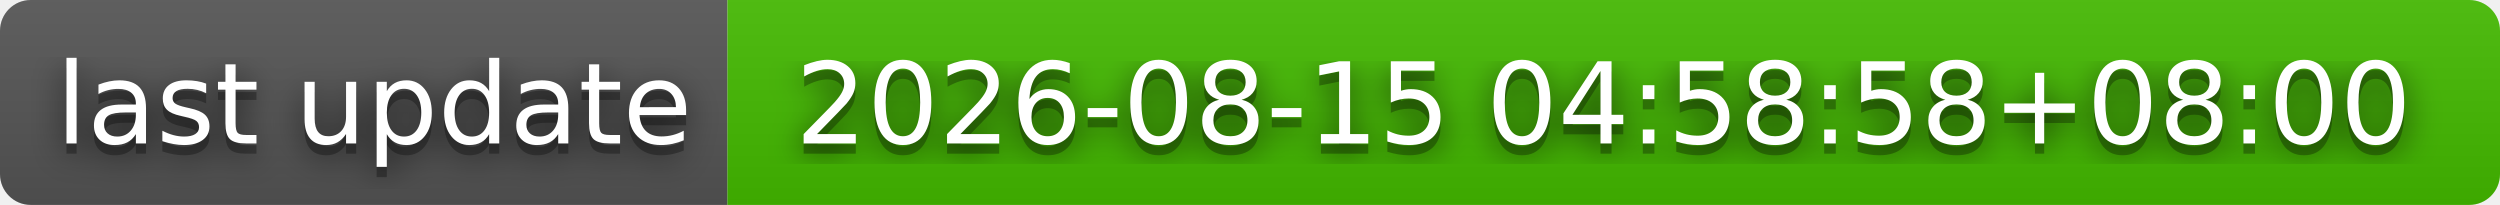
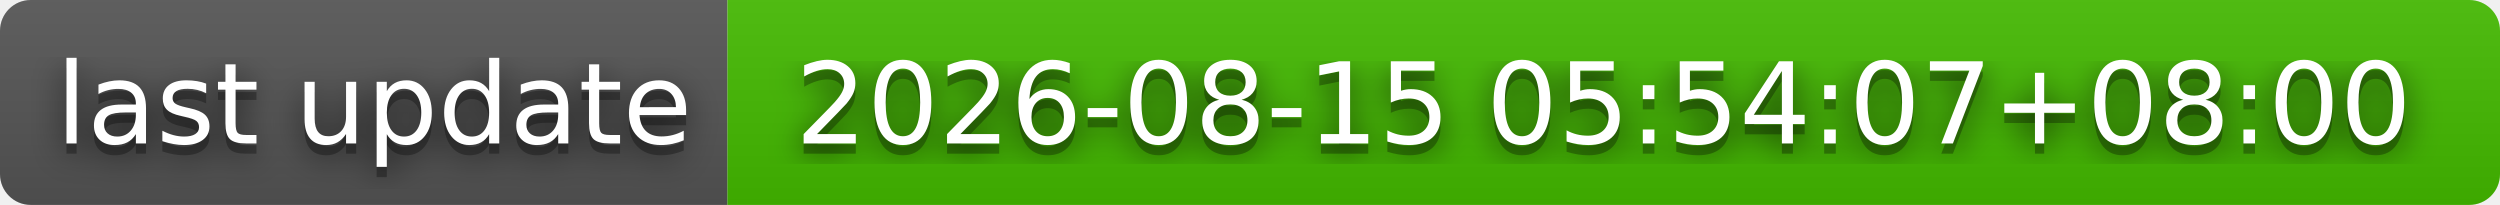
- <svg xmlns="http://www.w3.org/2000/svg" width="244" height="20" role="img" aria-label="last update: 2026-08-15 04:58:58+08:00">
+ <svg xmlns="http://www.w3.org/2000/svg" width="244" height="20" role="img" aria-label="last update: 2026-08-15 05:54:07+08:00">
  <filter id="blur">
    <feGaussianBlur stdDeviation="16" />
  </filter>
  <linearGradient id="s" x2="0" y2="100%">
    <stop offset="0" stop-color="#bbb" stop-opacity=".1" />
    <stop offset="1" stop-opacity=".1" />
  </linearGradient>
  <clipPath id="r">
    <rect width="244" height="20" rx="3" />
  </clipPath>
  <g clip-path="url(#r)">
    <rect width="71" height="20" fill="#555" />
    <rect x="71" width="173" height="20" fill="#4b0" />
    <rect width="244" height="20" fill="url(#s)" />
  </g>
  <g fill="#fff" text-anchor="middle" font-family="Verdana,Geneva,DejaVu Sans,sans-serif" text-rendering="geometricPrecision" font-size="110">
    <g transform="scale(.1)">
      <g aria-hidden="true" fill="#010101">
        <text x="365" y="150" fill-opacity=".8" filter="url(#blur)" textLength="610">last update</text>
        <text x="365" y="150" fill-opacity=".3" textLength="610">last update</text>
      </g>
      <text x="365" y="140" textLength="610">last update</text>
    </g>
    <g transform="scale(.1)">
      <g aria-hidden="true" fill="#010101">
-         <text x="1565" y="150" fill-opacity=".8" filter="url(#blur)" textLength="1630">2026-08-15 04:58:58+08:00</text>
-         <text x="1565" y="150" fill-opacity=".3" textLength="1630">2026-08-15 04:58:58+08:00</text>
+         <text x="1565" y="150" fill-opacity=".8" filter="url(#blur)" textLength="1630">2026-08-15 05:54:07+08:00</text>
+         <text x="1565" y="150" fill-opacity=".3" textLength="1630">2026-08-15 05:54:07+08:00</text>
      </g>
-       <text x="1565" y="140" textLength="1630">2026-08-15 04:58:58+08:00</text>
+       <text x="1565" y="140" textLength="1630">2026-08-15 05:54:07+08:00</text>
    </g>
  </g>
</svg>
